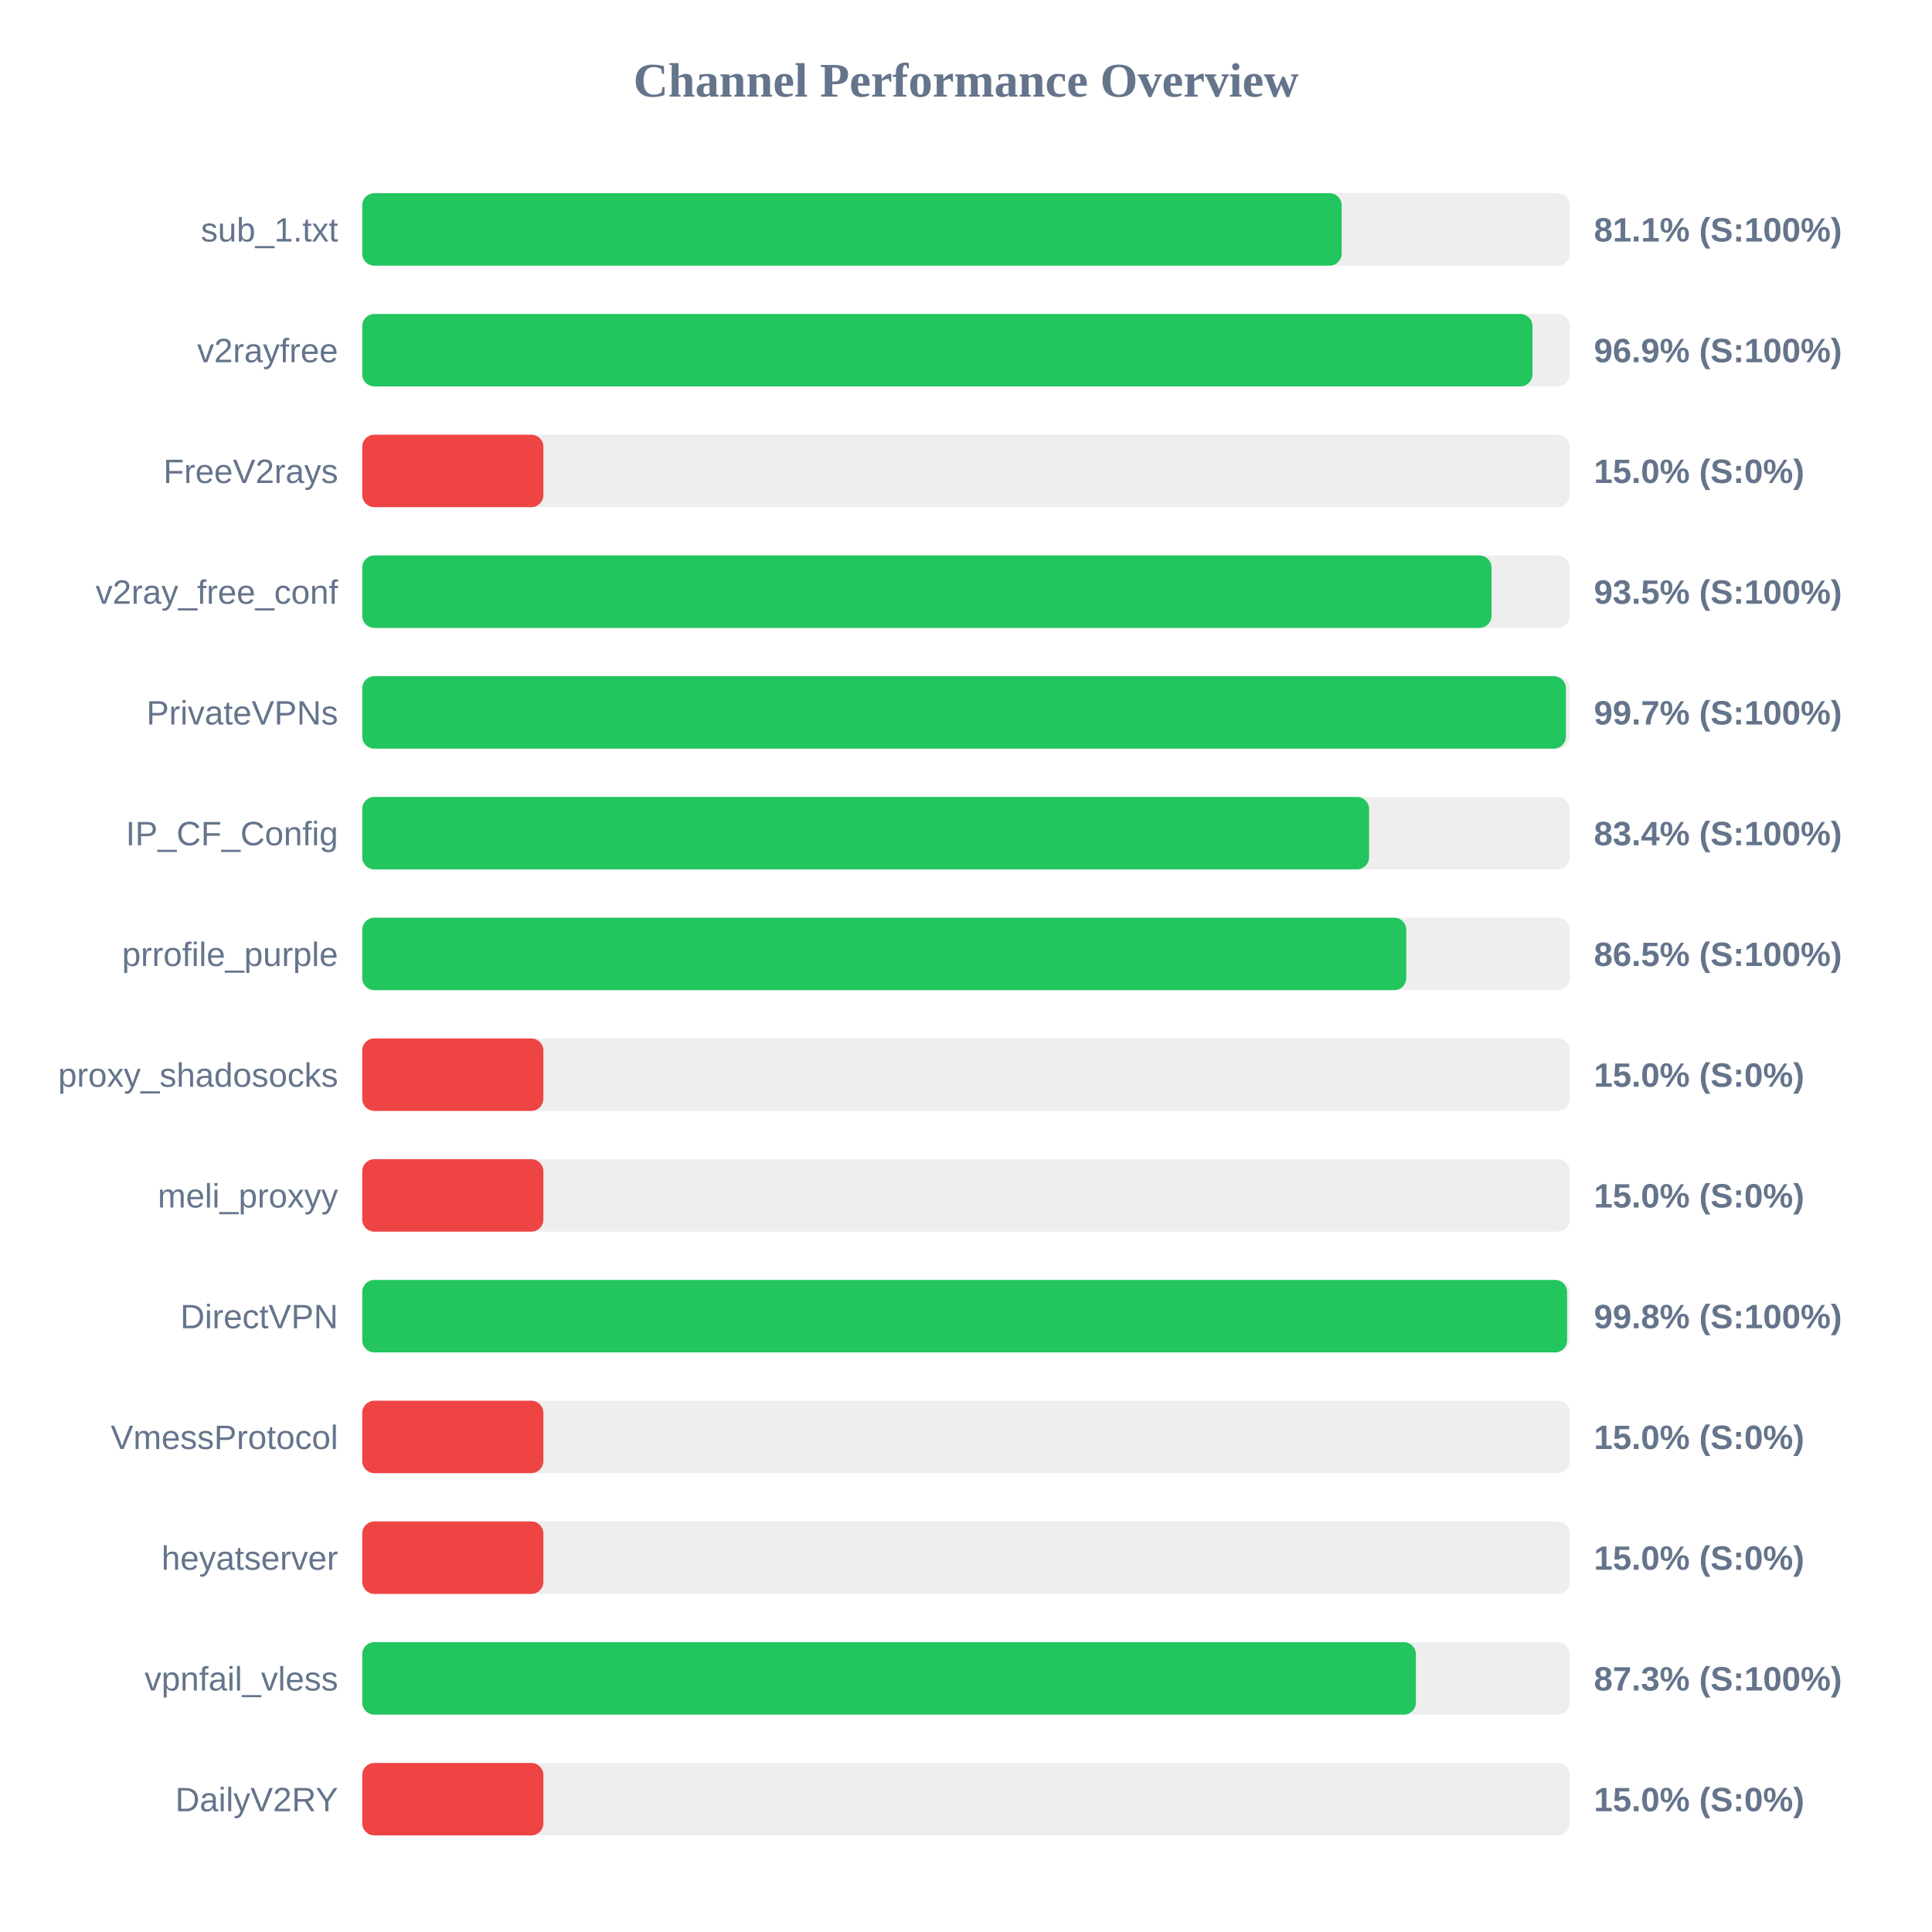
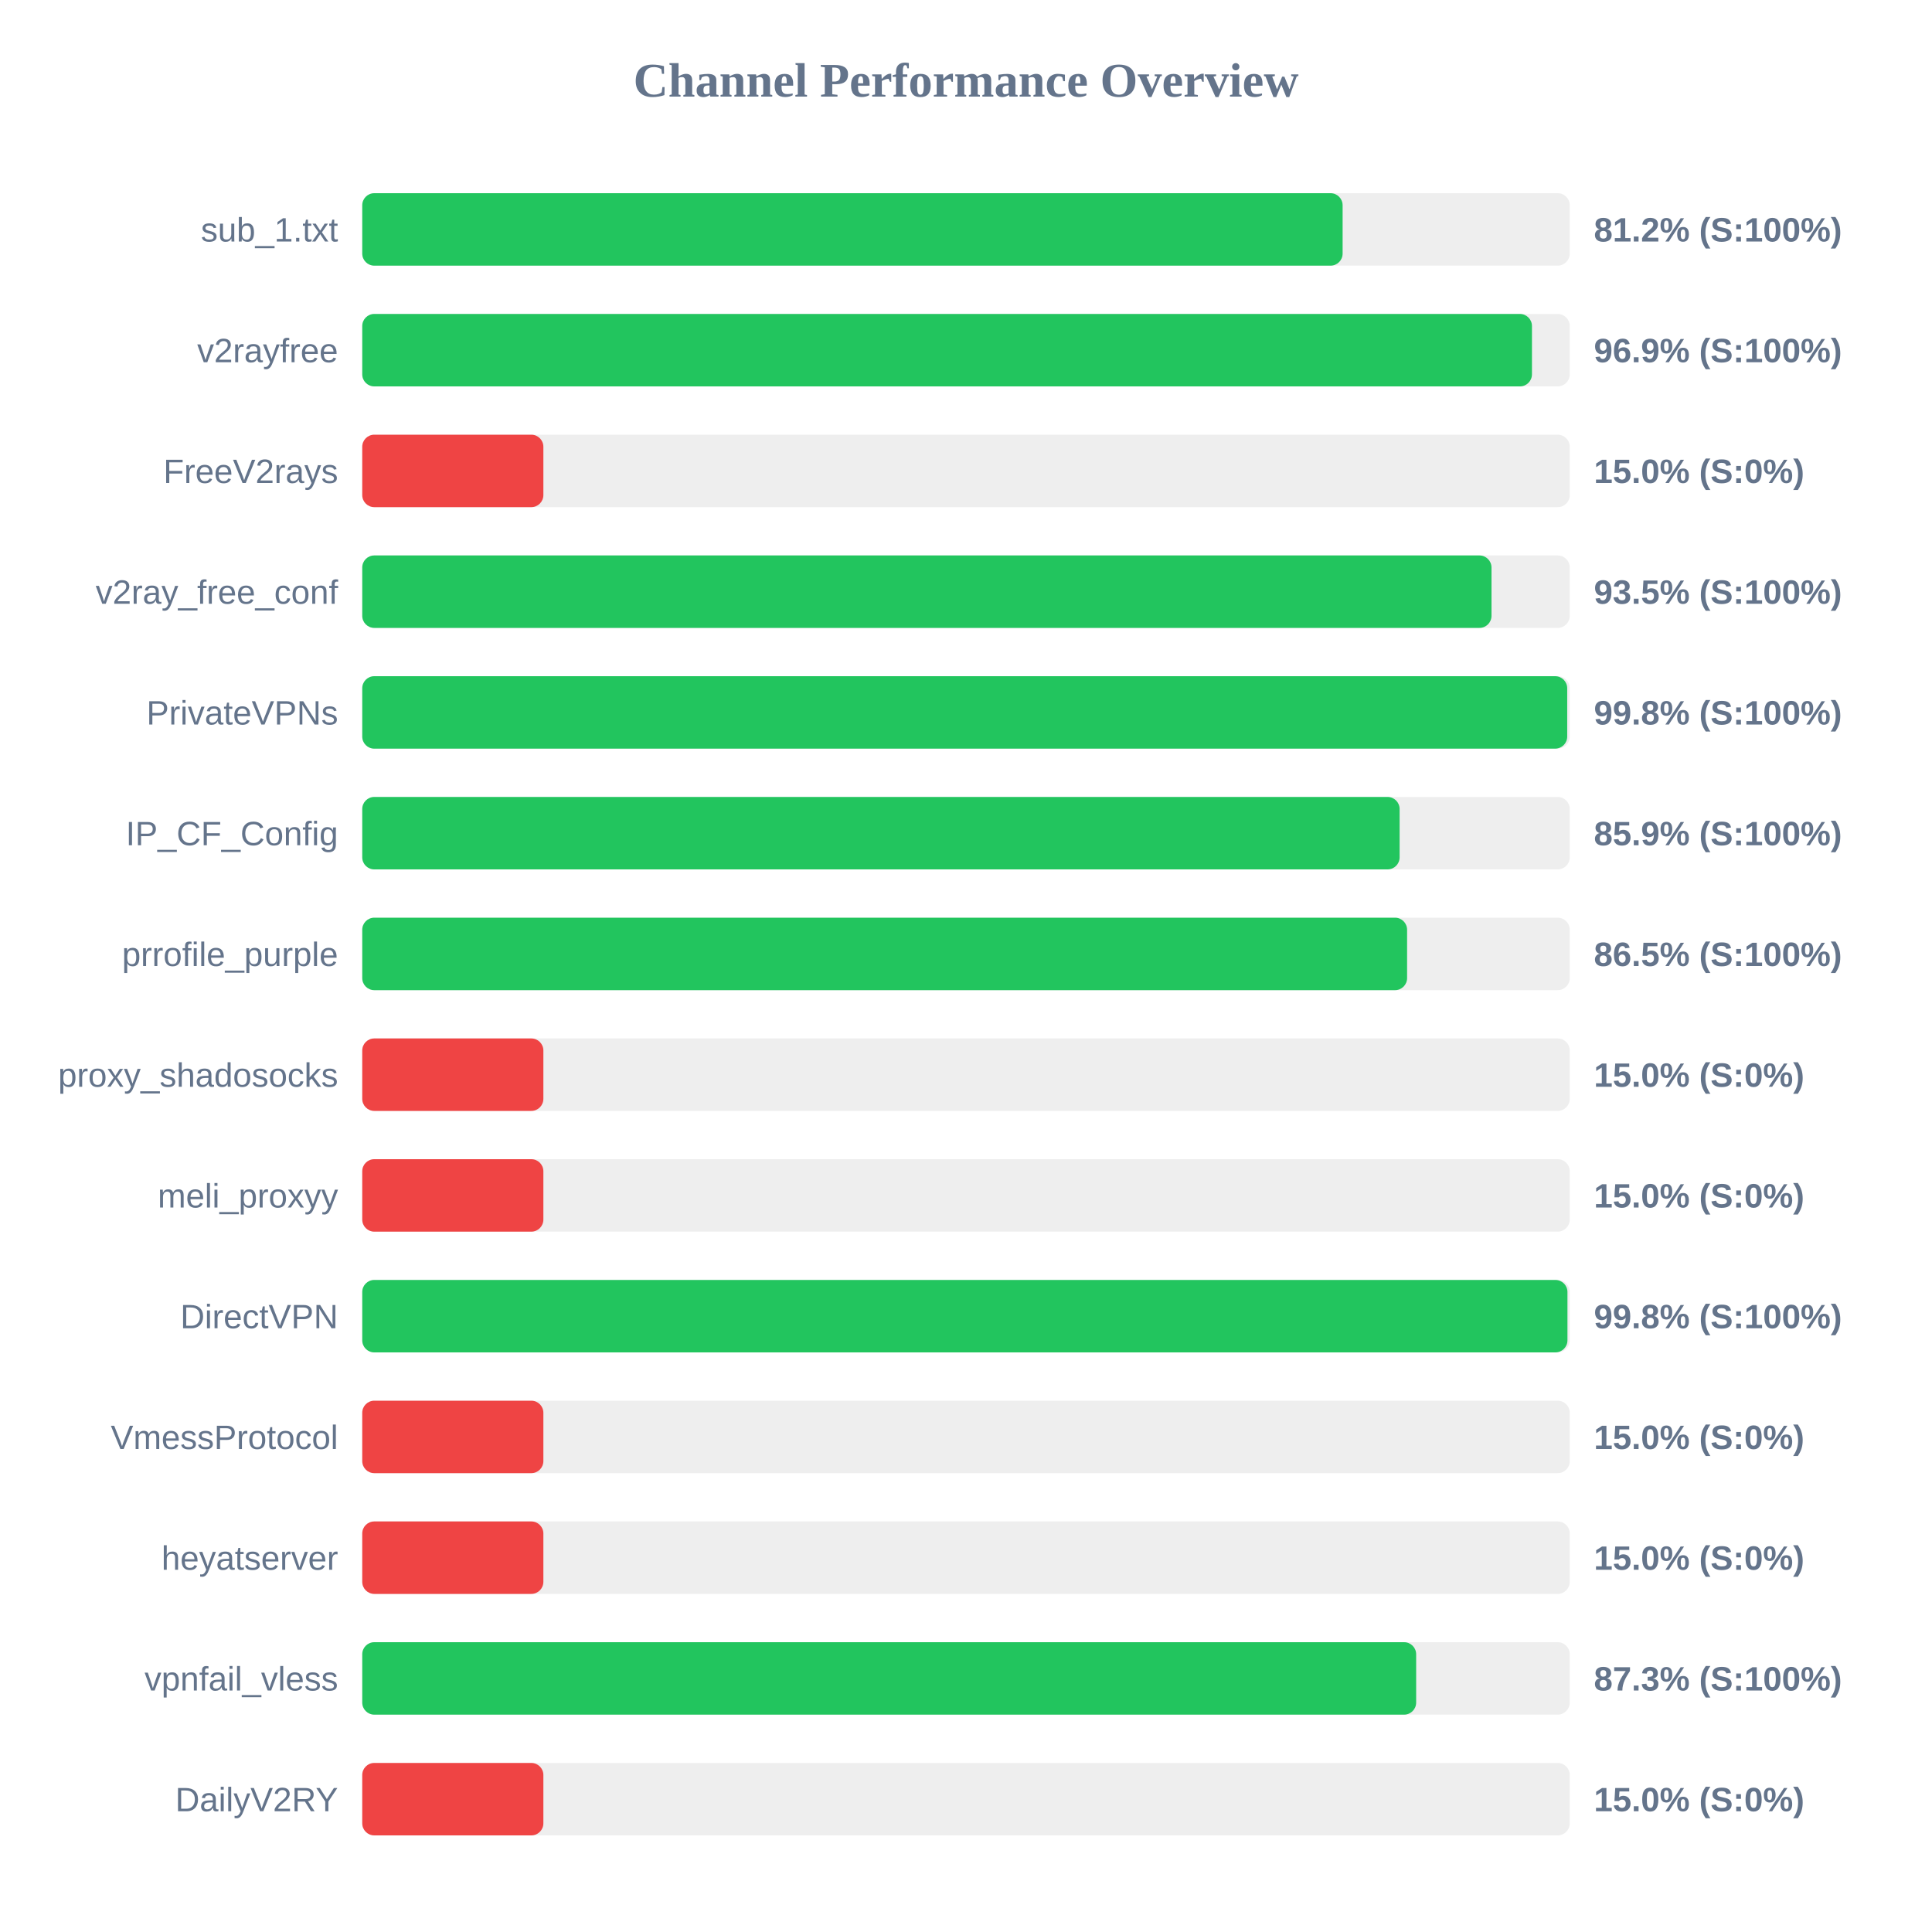
<svg xmlns="http://www.w3.org/2000/svg" width="800" height="800" version="1.1">
  <style>
        .row { font: 14px Arial; fill: #64748b; }
        .score { font: bold 14px Arial; fill: #64748b; }
    </style>
  <text x="400" y="40" text-anchor="middle" font-size="20px" font-weight="bold" fill="#64748b">Channel Performance Overview</text>
  <rect x="150" y="80" width="500" height="30" fill="#eee" rx="5" />
-   <rect x="150" y="80" width="405.55" height="30" fill="#22c55e" rx="5" />
+   <rect x="150" y="80" width="405.95" height="30" fill="#22c55e" rx="5" />
  <text x="140" y="100" text-anchor="end" class="row">sub_1.txt</text>
-   <text x="660" y="100" text-anchor="start" class="score">81.1% (S:100%)</text>
+   <text x="660" y="100" text-anchor="start" class="score">81.2% (S:100%)</text>
  <rect x="150" y="130" width="500" height="30" fill="#eee" rx="5" />
-   <rect x="150" y="130" width="484.55" height="30" fill="#22c55e" rx="5" />
+   <rect x="150" y="130" width="484.35" height="30" fill="#22c55e" rx="5" />
  <text x="140" y="150" text-anchor="end" class="row">v2rayfree</text>
  <text x="660" y="150" text-anchor="start" class="score">96.9% (S:100%)</text>
  <rect x="150" y="180" width="500" height="30" fill="#eee" rx="5" />
  <rect x="150" y="180" width="75.0" height="30" fill="#ef4444" rx="5" />
  <text x="140" y="200" text-anchor="end" class="row">FreeV2rays</text>
  <text x="660" y="200" text-anchor="start" class="score">15.0% (S:0%)</text>
  <rect x="150" y="230" width="500" height="30" fill="#eee" rx="5" />
  <rect x="150" y="230" width="467.6" height="30" fill="#22c55e" rx="5" />
  <text x="140" y="250" text-anchor="end" class="row">v2ray_free_conf</text>
  <text x="660" y="250" text-anchor="start" class="score">93.5% (S:100%)</text>
  <rect x="150" y="280" width="500" height="30" fill="#eee" rx="5" />
-   <rect x="150" y="280" width="498.4" height="30" fill="#22c55e" rx="5" />
+   <rect x="150" y="280" width="498.95" height="30" fill="#22c55e" rx="5" />
  <text x="140" y="300" text-anchor="end" class="row">PrivateVPNs</text>
-   <text x="660" y="300" text-anchor="start" class="score">99.7% (S:100%)</text>
+   <text x="660" y="300" text-anchor="start" class="score">99.8% (S:100%)</text>
  <rect x="150" y="330" width="500" height="30" fill="#eee" rx="5" />
-   <rect x="150" y="330" width="416.9" height="30" fill="#22c55e" rx="5" />
+   <rect x="150" y="330" width="429.55" height="30" fill="#22c55e" rx="5" />
  <text x="140" y="350" text-anchor="end" class="row">IP_CF_Config</text>
-   <text x="660" y="350" text-anchor="start" class="score">83.4% (S:100%)</text>
+   <text x="660" y="350" text-anchor="start" class="score">85.9% (S:100%)</text>
  <rect x="150" y="380" width="500" height="30" fill="#eee" rx="5" />
-   <rect x="150" y="380" width="432.3" height="30" fill="#22c55e" rx="5" />
+   <rect x="150" y="380" width="432.65" height="30" fill="#22c55e" rx="5" />
  <text x="140" y="400" text-anchor="end" class="row">prrofile_purple</text>
  <text x="660" y="400" text-anchor="start" class="score">86.5% (S:100%)</text>
  <rect x="150" y="430" width="500" height="30" fill="#eee" rx="5" />
  <rect x="150" y="430" width="75.0" height="30" fill="#ef4444" rx="5" />
  <text x="140" y="450" text-anchor="end" class="row">proxy_shadosocks</text>
  <text x="660" y="450" text-anchor="start" class="score">15.0% (S:0%)</text>
  <rect x="150" y="480" width="500" height="30" fill="#eee" rx="5" />
  <rect x="150" y="480" width="75.0" height="30" fill="#ef4444" rx="5" />
  <text x="140" y="500" text-anchor="end" class="row">meli_proxyy</text>
  <text x="660" y="500" text-anchor="start" class="score">15.0% (S:0%)</text>
  <rect x="150" y="530" width="500" height="30" fill="#eee" rx="5" />
-   <rect x="150" y="530" width="498.9" height="30" fill="#22c55e" rx="5" />
+   <rect x="150" y="530" width="499.05" height="30" fill="#22c55e" rx="5" />
  <text x="140" y="550" text-anchor="end" class="row">DirectVPN</text>
  <text x="660" y="550" text-anchor="start" class="score">99.8% (S:100%)</text>
  <rect x="150" y="580" width="500" height="30" fill="#eee" rx="5" />
  <rect x="150" y="580" width="75.0" height="30" fill="#ef4444" rx="5" />
  <text x="140" y="600" text-anchor="end" class="row">VmessProtocol</text>
  <text x="660" y="600" text-anchor="start" class="score">15.0% (S:0%)</text>
  <rect x="150" y="630" width="500" height="30" fill="#eee" rx="5" />
  <rect x="150" y="630" width="75.0" height="30" fill="#ef4444" rx="5" />
  <text x="140" y="650" text-anchor="end" class="row">heyatserver</text>
  <text x="660" y="650" text-anchor="start" class="score">15.0% (S:0%)</text>
  <rect x="150" y="680" width="500" height="30" fill="#eee" rx="5" />
-   <rect x="150" y="680" width="436.3" height="30" fill="#22c55e" rx="5" />
+   <rect x="150" y="680" width="436.4" height="30" fill="#22c55e" rx="5" />
  <text x="140" y="700" text-anchor="end" class="row">vpnfail_vless</text>
  <text x="660" y="700" text-anchor="start" class="score">87.3% (S:100%)</text>
  <rect x="150" y="730" width="500" height="30" fill="#eee" rx="5" />
  <rect x="150" y="730" width="75.0" height="30" fill="#ef4444" rx="5" />
  <text x="140" y="750" text-anchor="end" class="row">DailyV2RY</text>
  <text x="660" y="750" text-anchor="start" class="score">15.0% (S:0%)</text>
</svg>
